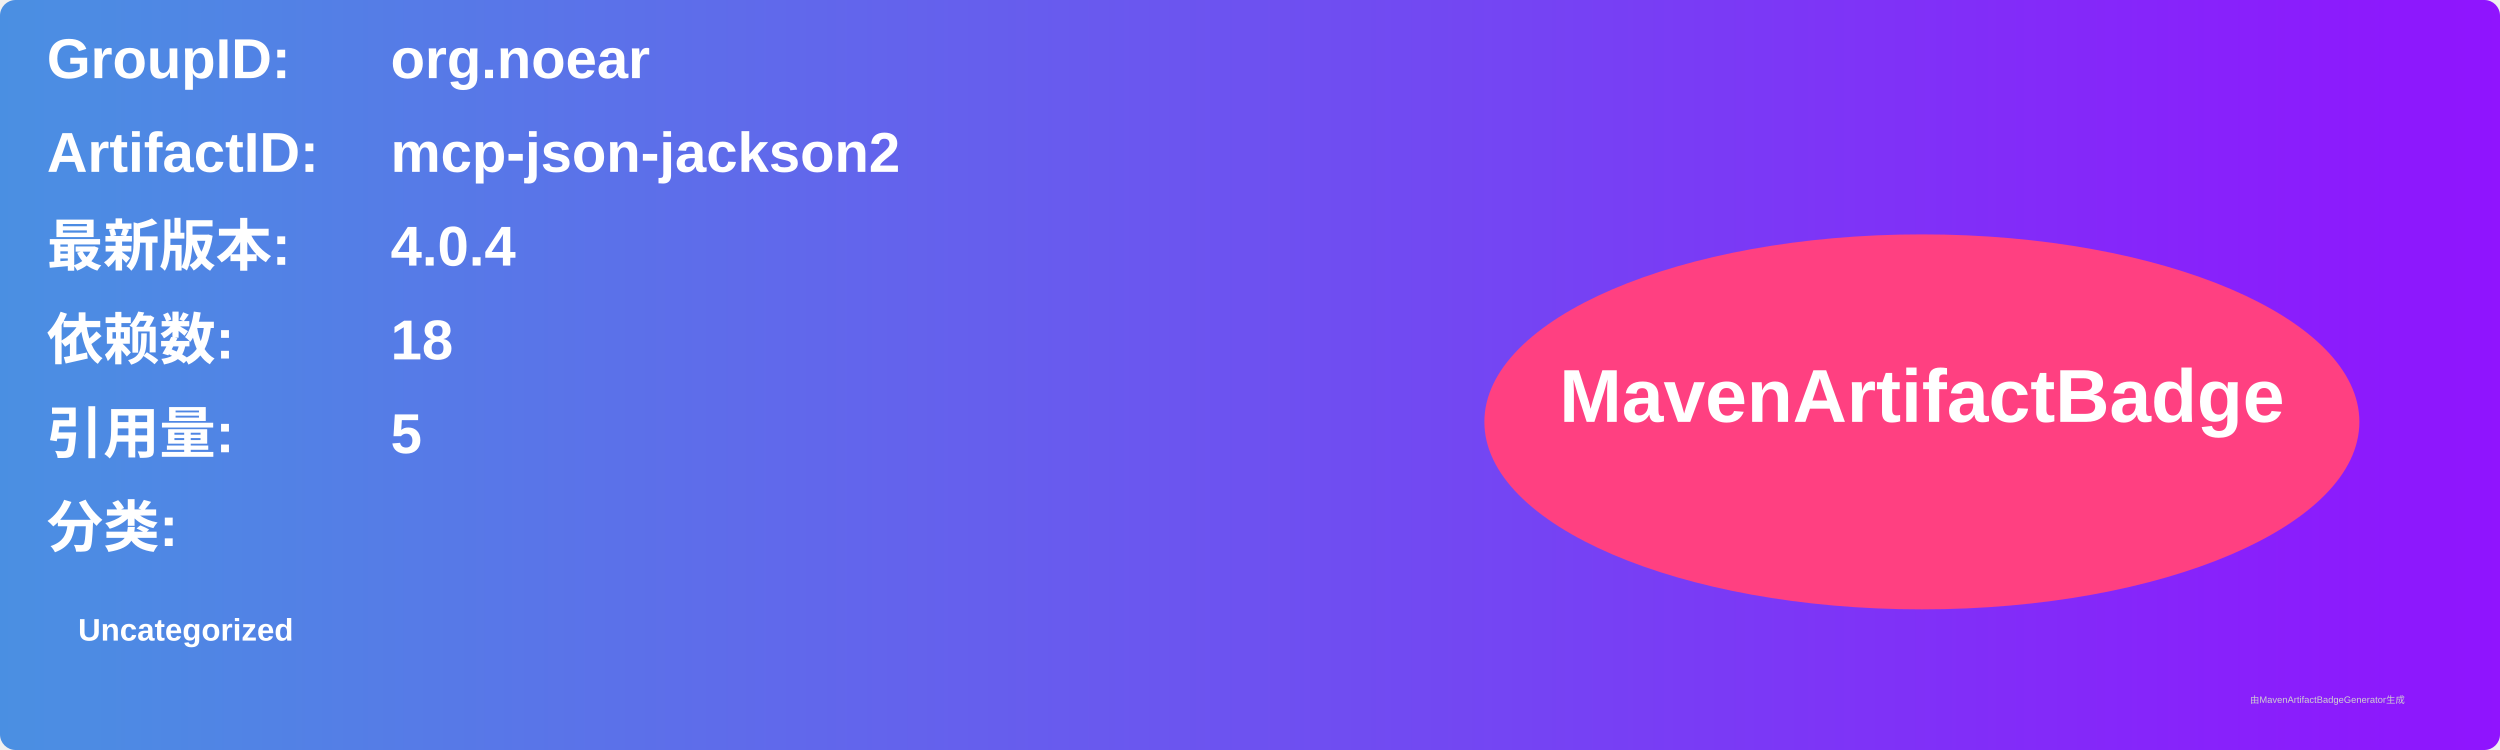
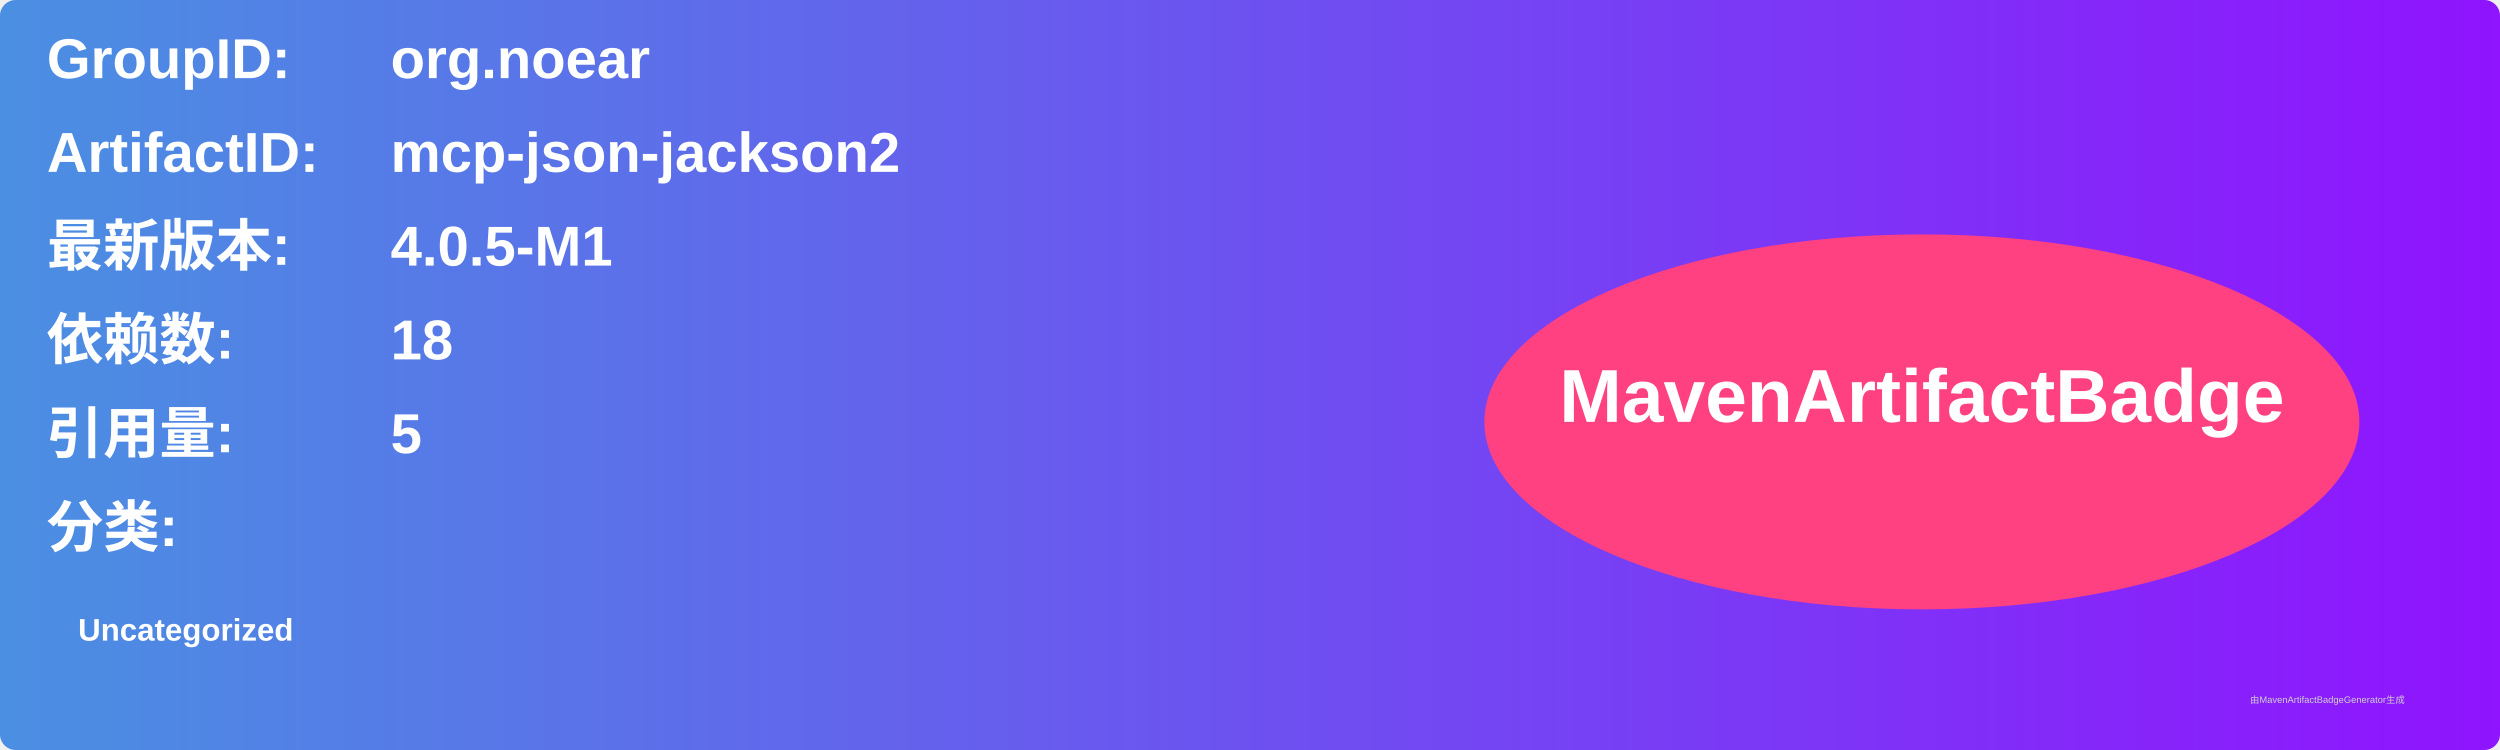
<svg xmlns="http://www.w3.org/2000/svg" width="800" height="240" viewBox="0 0 800 240">
  <linearGradient id="grad" x1="0%" y1="0%" x2="100%" y2="0%">
    <stop offset="0%" stop-color="#4a90e2" />
    <stop offset="100%" stop-color="#9013fe" />
  </linearGradient>
  <rect width="100%" height="100%" rx="5" ry="5" fill="url(#grad)" />
  <g transform="translate(15, 15)">
    <text x="0" y="10" font-family="Arial" font-size="18" fill="white" font-weight="bold" width="260">GroupID:</text>
    <text x="110" y="10" font-family="Arial" font-size="18" fill="white" font-weight="bold" width="460">org.noear</text>
    <text x="0" y="40" font-family="Arial" font-size="18" fill="white" font-weight="bold" width="260">ArtifactID:</text>
    <text x="110" y="40" font-family="Arial" font-size="18" fill="white" font-weight="bold" width="460">mcp-json-jackson2</text>
    <text x="0" y="70" font-family="Arial" font-size="18" fill="white" font-weight="bold">最新版本:</text>
    <text x="110" y="70" font-family="Arial" font-size="18" fill="white" font-weight="bold">
-       <tspan font-weight="bold">4.0.4</tspan>
+       <tspan font-weight="bold">4.0.5-M1</tspan>
    </text>
    <text x="0" y="100" font-family="Arial" font-size="18" fill="white" font-weight="bold">依赖数: </text>
    <text x="110" y="100" font-family="Arial" font-size="18" fill="white">
      <tspan font-weight="bold">18</tspan>
    </text>
    <text x="0" y="130" font-family="Arial" font-size="18" fill="white" font-weight="bold">引用量: </text>
    <text x="110" y="130" font-family="Arial" font-size="18" fill="white">
      <tspan font-weight="bold">5</tspan>
    </text>
    <text x="0" y="160" font-family="Arial" font-size="18" fill="white" font-weight="bold">分类:</text>
    <text x="10" y="190" font-family="Arial" font-size="10" fill="white">
      <tspan font-weight="bold">Uncategorized</tspan>
    </text>
    <ellipse cx="600" cy="120" rx="140" ry="60" fill="#ff4081" />
    <text x="600" y="120" text-anchor="middle" font-family="Arial" font-size="24" fill="white" font-weight="bold">MavenArtifactBadge</text>
  </g>
  <text x="720" y="225" font-family="Arial" font-size="3" fill="#d0d0d0">由MavenArtifactBadgeGenerator生成</text>
</svg>
